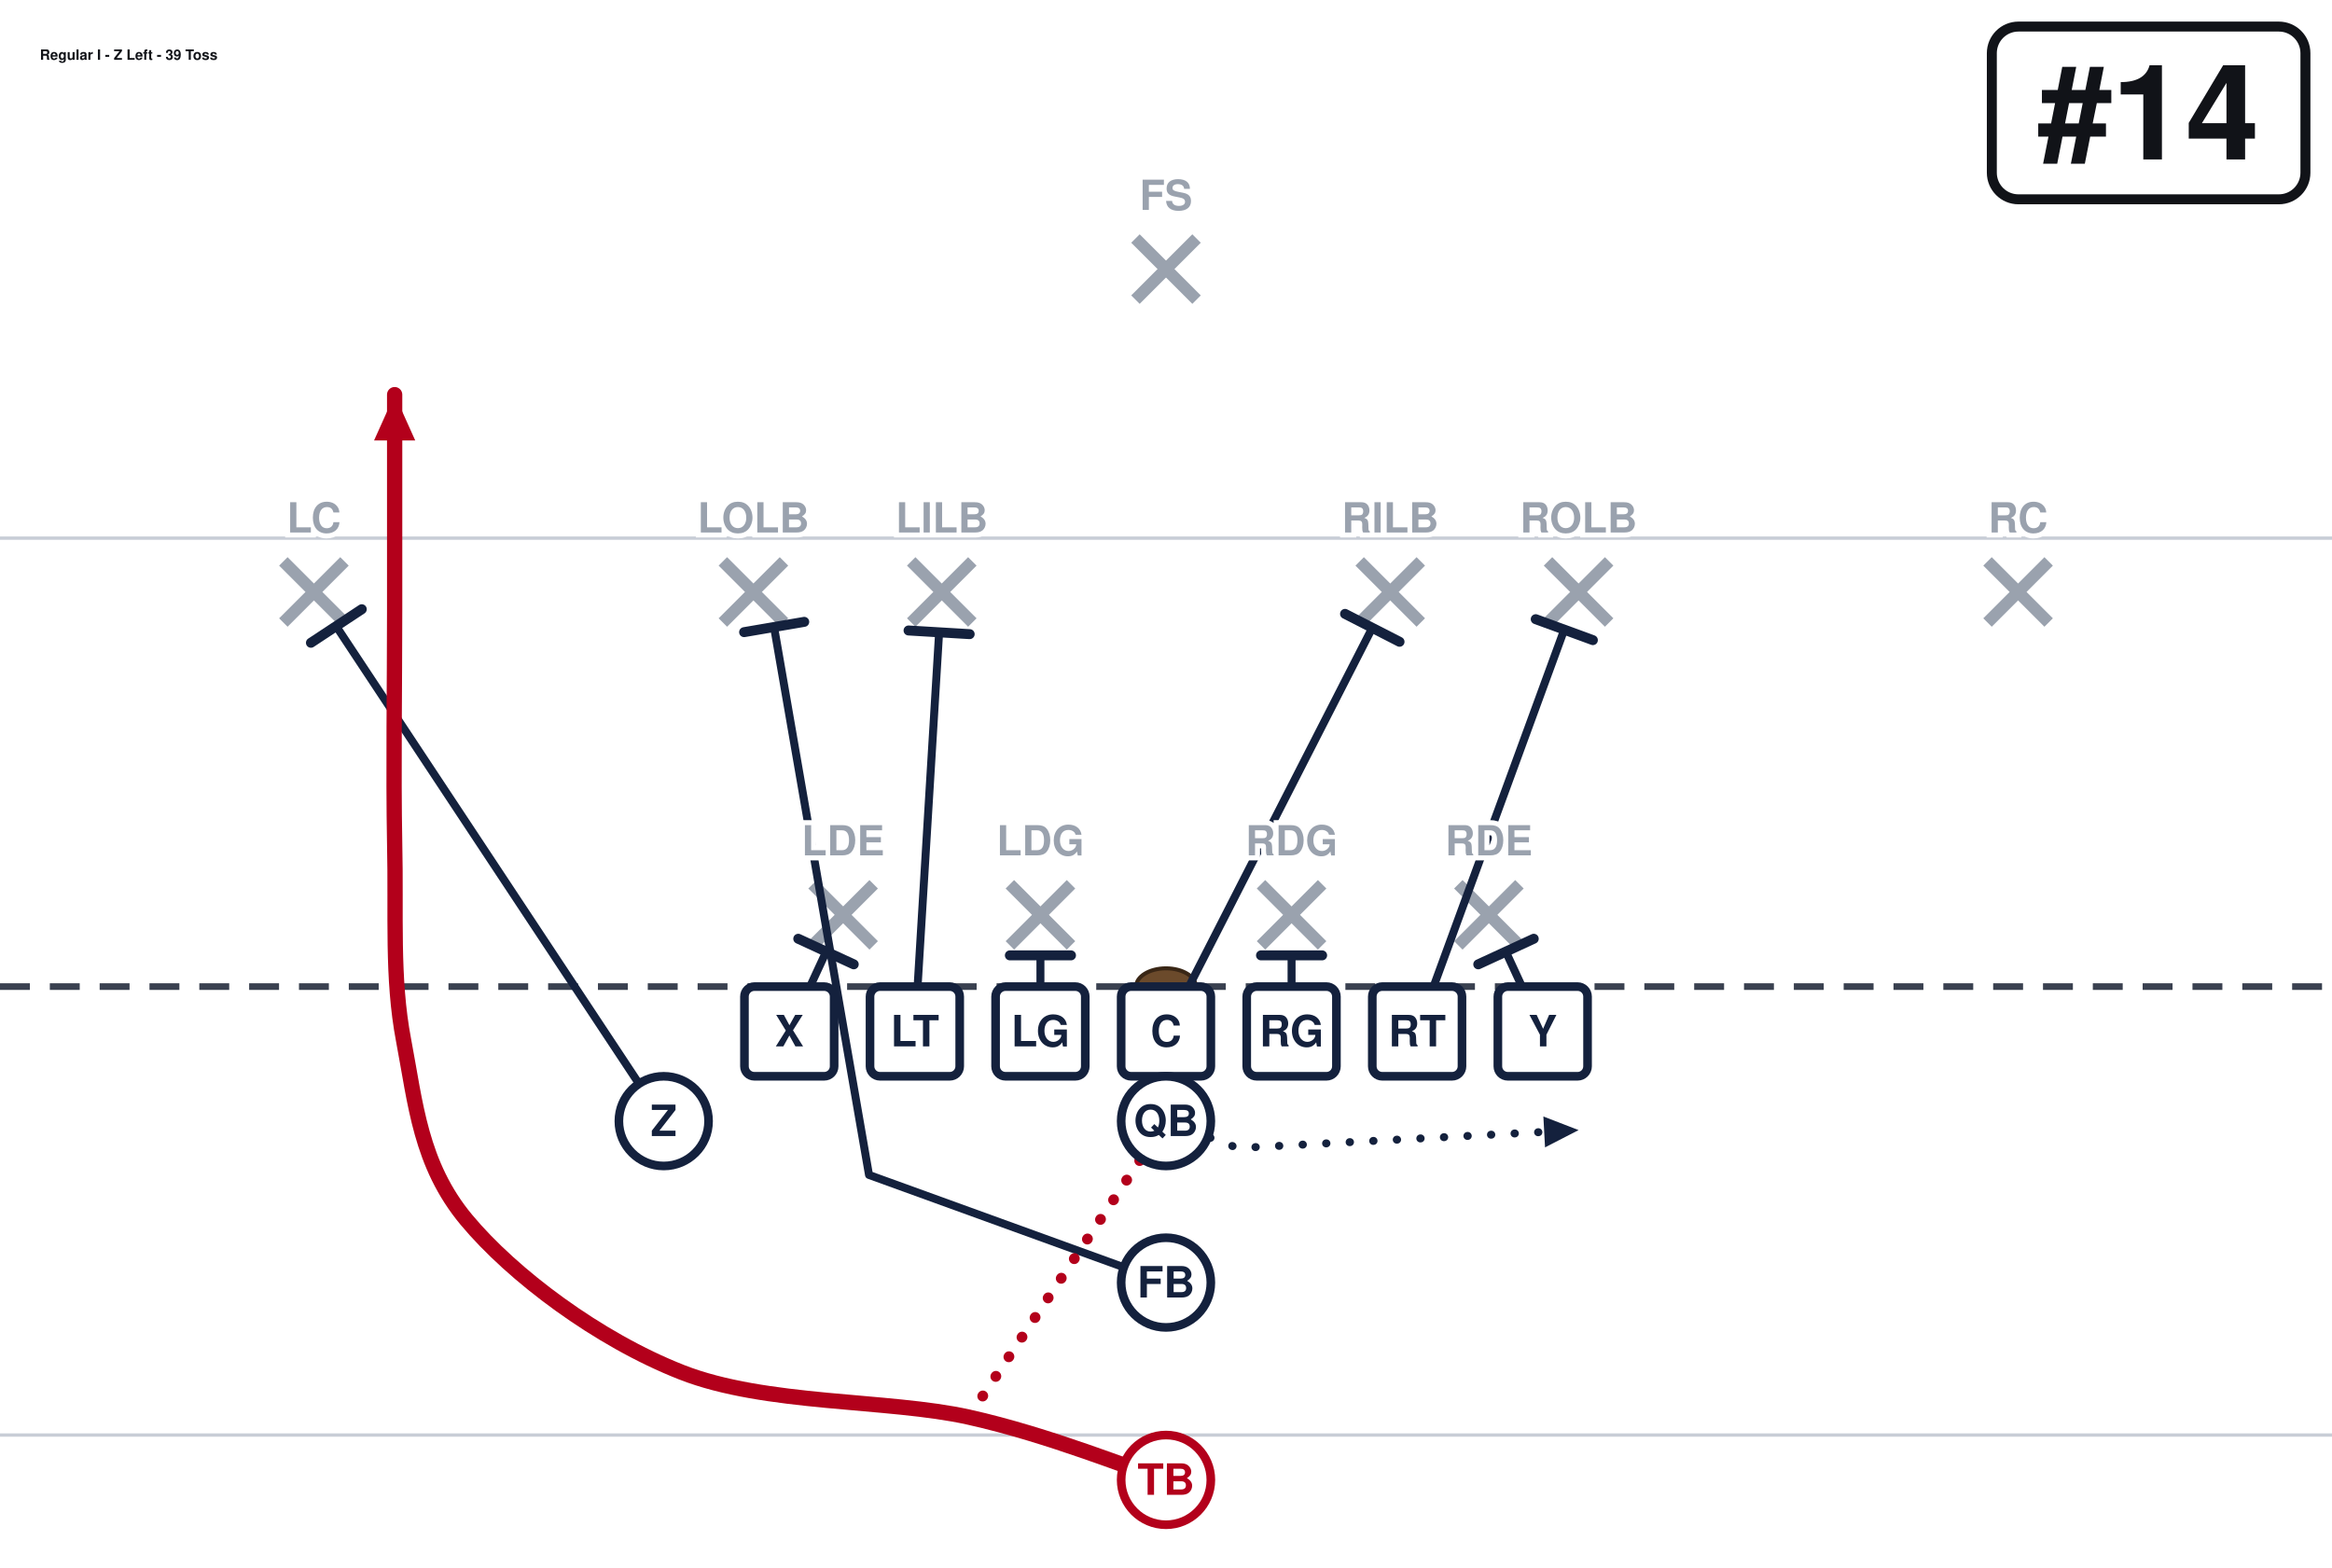
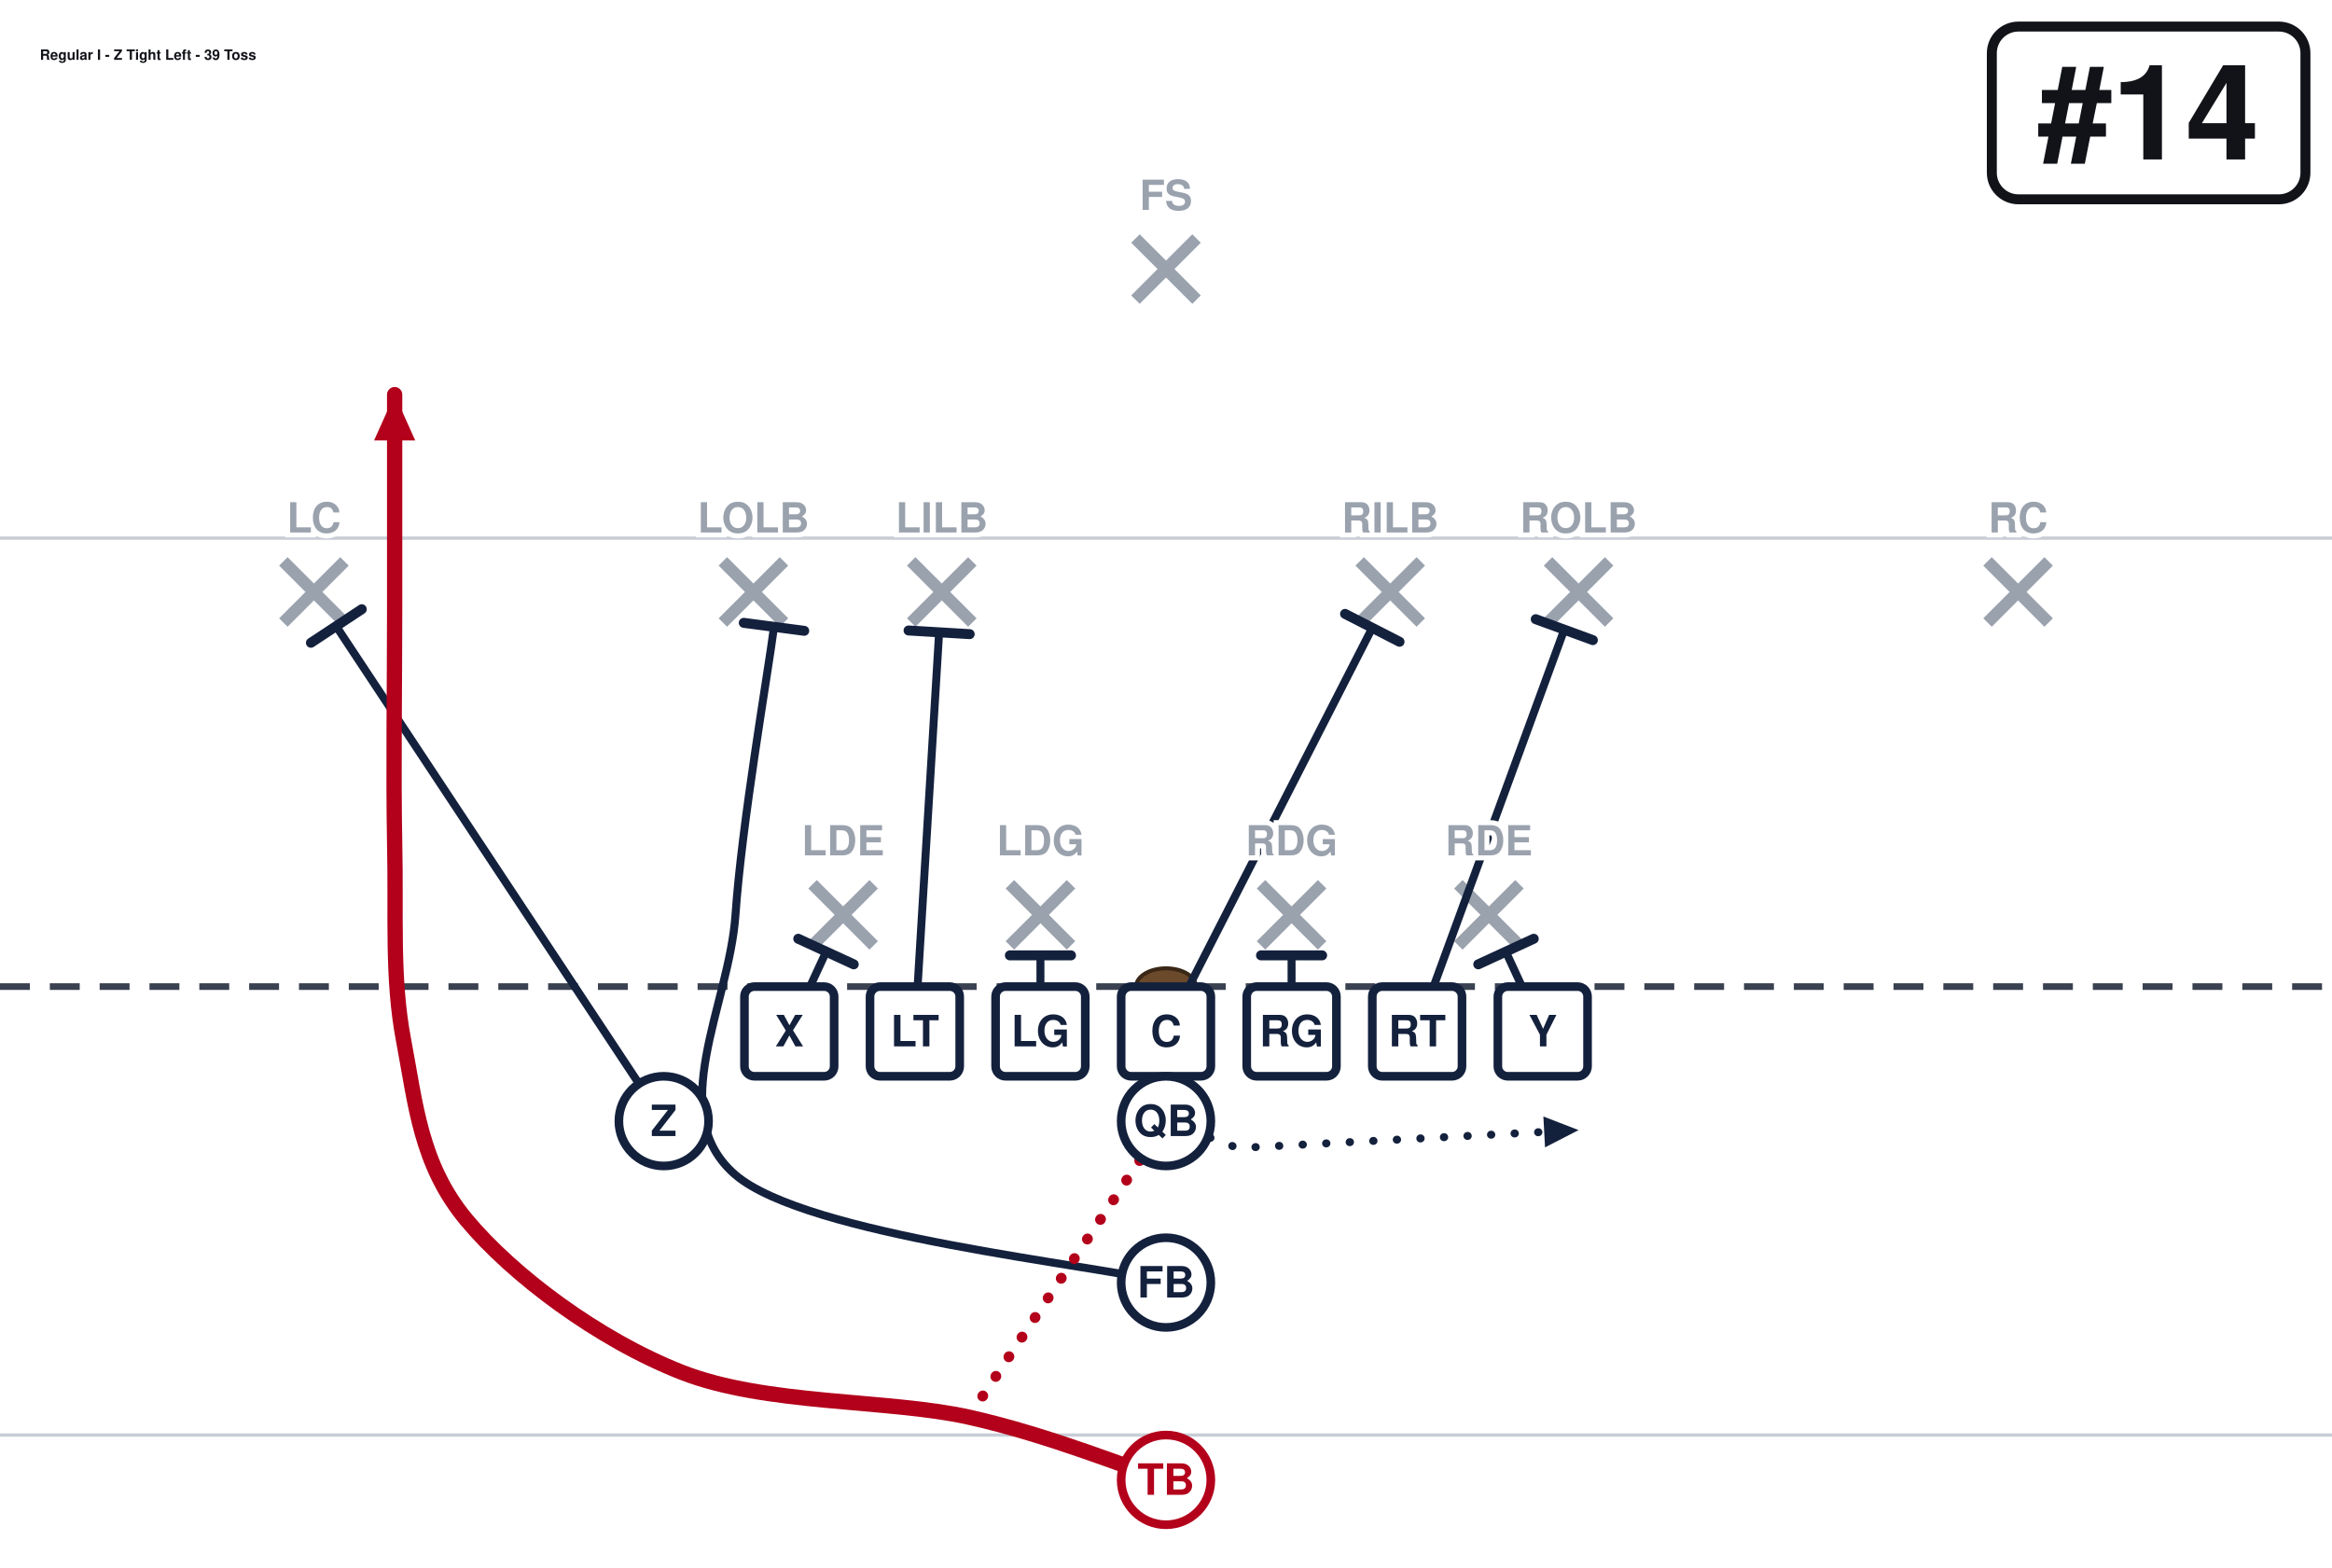
<svg xmlns="http://www.w3.org/2000/svg" width="702" height="472" viewBox="0 27 702 472" font-family="Segoe UI, Helvetica, Arial, sans-serif" role="img">
  <rect x="0" y="0" width="702" height="513" fill="#ffffff" />
  <line x1="0" y1="459.0" x2="702" y2="459.0" stroke="#c8cdd6" stroke-width="1" />
  <line x1="0" y1="189.0" x2="702" y2="189.0" stroke="#c8cdd6" stroke-width="1" />
  <line x1="0" y1="324.0" x2="702" y2="324.0" stroke="#3a4150" stroke-width="2" stroke-dasharray="9 6" />
  <ellipse cx="351.0" cy="324.0" rx="9" ry="5.5" fill="#6b4a2b" stroke="#3a2716" stroke-width="1.2" />
  <line x1="244.6" y1="293.2" x2="263.0" y2="311.6" stroke="#9aa2ae" stroke-width="3.6" />
  <line x1="263.0" y1="293.2" x2="244.6" y2="311.6" stroke="#9aa2ae" stroke-width="3.6" />
  <line x1="304.0" y1="293.2" x2="322.4" y2="311.6" stroke="#9aa2ae" stroke-width="3.6" />
  <line x1="322.4" y1="293.2" x2="304.0" y2="311.6" stroke="#9aa2ae" stroke-width="3.6" />
  <line x1="379.6" y1="293.2" x2="398.0" y2="311.6" stroke="#9aa2ae" stroke-width="3.6" />
  <line x1="398.0" y1="293.2" x2="379.6" y2="311.6" stroke="#9aa2ae" stroke-width="3.6" />
  <line x1="439.0" y1="293.2" x2="457.4" y2="311.6" stroke="#9aa2ae" stroke-width="3.6" />
  <line x1="457.4" y1="293.2" x2="439.0" y2="311.6" stroke="#9aa2ae" stroke-width="3.6" />
  <line x1="217.6" y1="196.0" x2="236.0" y2="214.4" stroke="#9aa2ae" stroke-width="3.6" />
  <line x1="236.0" y1="196.0" x2="217.6" y2="214.4" stroke="#9aa2ae" stroke-width="3.6" />
  <line x1="274.3" y1="196.0" x2="292.7" y2="214.4" stroke="#9aa2ae" stroke-width="3.6" />
  <line x1="292.7" y1="196.0" x2="274.3" y2="214.4" stroke="#9aa2ae" stroke-width="3.6" />
  <line x1="409.3" y1="196.0" x2="427.7" y2="214.4" stroke="#9aa2ae" stroke-width="3.6" />
  <line x1="427.7" y1="196.0" x2="409.3" y2="214.4" stroke="#9aa2ae" stroke-width="3.6" />
  <line x1="466.0" y1="196.0" x2="484.4" y2="214.4" stroke="#9aa2ae" stroke-width="3.6" />
  <line x1="484.4" y1="196.0" x2="466.0" y2="214.4" stroke="#9aa2ae" stroke-width="3.6" />
  <line x1="85.3" y1="196.0" x2="103.7" y2="214.4" stroke="#9aa2ae" stroke-width="3.6" />
  <line x1="103.7" y1="196.0" x2="85.3" y2="214.4" stroke="#9aa2ae" stroke-width="3.6" />
  <line x1="598.3" y1="196.0" x2="616.7" y2="214.4" stroke="#9aa2ae" stroke-width="3.6" />
  <line x1="616.7" y1="196.0" x2="598.3" y2="214.4" stroke="#9aa2ae" stroke-width="3.6" />
  <line x1="341.8" y1="98.8" x2="360.2" y2="117.2" stroke="#9aa2ae" stroke-width="3.6" />
  <line x1="360.2" y1="98.8" x2="341.8" y2="117.2" stroke="#9aa2ae" stroke-width="3.6" />
  <path d="M237.6,337.5 L248.7,313.5" fill="none" stroke="#14213d" stroke-width="2.4" stroke-linecap="round" stroke-linejoin="round" />
  <line x1="240.3" y1="309.6" x2="257.0" y2="317.3" stroke="#14213d" stroke-width="3.0" stroke-linecap="round" />
  <path d="M275.4,337.5 L282.7,217.4" fill="none" stroke="#14213d" stroke-width="2.4" stroke-linecap="round" stroke-linejoin="round" />
  <line x1="273.5" y1="216.8" x2="291.9" y2="217.9" stroke="#14213d" stroke-width="3.0" stroke-linecap="round" />
  <path d="M313.2,337.5 L313.2,314.6" fill="none" stroke="#14213d" stroke-width="2.4" stroke-linecap="round" stroke-linejoin="round" />
  <line x1="304.0" y1="314.6" x2="322.4" y2="314.6" stroke="#14213d" stroke-width="3.0" stroke-linecap="round" />
  <path d="M351.0,337.5 L413.1,216.0" fill="none" stroke="#14213d" stroke-width="2.4" stroke-linecap="round" stroke-linejoin="round" />
  <line x1="404.9" y1="211.8" x2="421.3" y2="220.2" stroke="#14213d" stroke-width="3.0" stroke-linecap="round" />
  <path d="M388.8,337.5 L388.8,314.6" fill="none" stroke="#14213d" stroke-width="2.4" stroke-linecap="round" stroke-linejoin="round" />
  <line x1="379.6" y1="314.6" x2="398.0" y2="314.6" stroke="#14213d" stroke-width="3.0" stroke-linecap="round" />
  <path d="M426.6,337.5 L470.9,216.5" fill="none" stroke="#14213d" stroke-width="2.4" stroke-linecap="round" stroke-linejoin="round" />
  <line x1="462.3" y1="213.4" x2="479.5" y2="219.7" stroke="#14213d" stroke-width="3.0" stroke-linecap="round" />
  <path d="M464.4,337.5 L453.3,313.5" fill="none" stroke="#14213d" stroke-width="2.4" stroke-linecap="round" stroke-linejoin="round" />
  <line x1="445.0" y1="317.3" x2="461.7" y2="309.6" stroke="#14213d" stroke-width="3.0" stroke-linecap="round" />
  <path d="M199.8,364.5 L101.2,215.5" fill="none" stroke="#14213d" stroke-width="2.4" stroke-linecap="round" stroke-linejoin="round" />
  <line x1="93.6" y1="220.5" x2="108.9" y2="210.4" stroke="#14213d" stroke-width="3.0" stroke-linecap="round" />
  <path d="M351.0,364.5 L372.6,372.6 L475.2,367.2" fill="none" stroke="#14213d" stroke-width="2.4" stroke-linecap="round" stroke-linejoin="round" stroke-dasharray="0.1 7" />
  <polygon points="475.2,367.2 465.1,372.4 464.6,363.1" fill="#14213d" />
-   <path d="M351.0,413.1 L261.6,380.7 L233.0,215.7" fill="none" stroke="#14213d" stroke-width="2.4" stroke-linecap="round" stroke-linejoin="round" />
-   <line x1="224.0" y1="217.3" x2="242.1" y2="214.2" stroke="#14213d" stroke-width="3.0" stroke-linecap="round" />
+   <path d="M351.0,413.1 C329.4,407.7 243.0,399.1 221.4,380.7 C199.8,362.2 219.5,329.9 221.4,302.4 C223.3,274.9 231.1,230.2 233.0,215.7" fill="none" stroke="#14213d" stroke-width="2.4" stroke-linecap="round" stroke-linejoin="round" />
+   <line x1="223.9" y1="214.5" x2="242.1" y2="216.9" stroke="#14213d" stroke-width="3.0" stroke-linecap="round" />
  <path d="M351.0,472.5 C341.1,469.4 315.9,459.0 291.6,453.6 C267.3,448.2 230.4,450.0 205.2,440.1 C180.0,430.2 154.3,410.9 140.4,394.2 C126.5,377.5 125.1,359.1 121.5,340.2 C117.9,321.3 119.3,302.4 118.8,280.8 C118.4,259.2 118.8,233.1 118.8,210.6 C118.8,188.1 118.8,156.6 118.8,145.8" fill="none" stroke="#b3001b" stroke-width="4.6" stroke-linecap="round" stroke-linejoin="round" />
  <polygon points="118.8,145.8 125.0,159.6 112.6,159.6" fill="#b3001b" />
  <path d="M351.0,364.5 L291.6,453.6" fill="none" stroke="#b3001b" stroke-width="3.2" stroke-linecap="round" stroke-linejoin="round" stroke-dasharray="0.1 7" />
  <rect x="224.1" y="324.0" width="27.0" height="27.0" rx="3" fill="#ffffff" stroke="#14213d" stroke-width="2.6" />
  <text x="237.6" y="342.0" text-anchor="middle" font-size="13" font-weight="700" fill="#14213d">X</text>
  <rect x="261.9" y="324.0" width="27.0" height="27.0" rx="3" fill="#ffffff" stroke="#14213d" stroke-width="2.6" />
  <text x="275.4" y="342.0" text-anchor="middle" font-size="13" font-weight="700" fill="#14213d">LT</text>
  <rect x="299.7" y="324.0" width="27.0" height="27.0" rx="3" fill="#ffffff" stroke="#14213d" stroke-width="2.6" />
  <text x="313.2" y="342.0" text-anchor="middle" font-size="13" font-weight="700" fill="#14213d">LG</text>
  <rect x="337.5" y="324.0" width="27.0" height="27.0" rx="3" fill="#ffffff" stroke="#14213d" stroke-width="2.6" />
  <text x="351.0" y="342.0" text-anchor="middle" font-size="13" font-weight="700" fill="#14213d">C</text>
  <rect x="375.3" y="324.0" width="27.0" height="27.0" rx="3" fill="#ffffff" stroke="#14213d" stroke-width="2.6" />
  <text x="388.8" y="342.0" text-anchor="middle" font-size="13" font-weight="700" fill="#14213d">RG</text>
  <rect x="413.1" y="324.0" width="27.0" height="27.0" rx="3" fill="#ffffff" stroke="#14213d" stroke-width="2.6" />
  <text x="426.6" y="342.0" text-anchor="middle" font-size="13" font-weight="700" fill="#14213d">RT</text>
  <rect x="450.9" y="324.0" width="27.0" height="27.0" rx="3" fill="#ffffff" stroke="#14213d" stroke-width="2.6" />
  <text x="464.4" y="342.0" text-anchor="middle" font-size="13" font-weight="700" fill="#14213d">Y</text>
  <circle cx="199.8" cy="364.5" r="13.5" fill="#ffffff" stroke="#14213d" stroke-width="2.6" />
  <text x="199.8" y="369.0" text-anchor="middle" font-size="13" font-weight="700" fill="#14213d">Z</text>
  <circle cx="351.0" cy="364.5" r="13.5" fill="#ffffff" stroke="#14213d" stroke-width="2.6" />
  <text x="351.0" y="369.0" text-anchor="middle" font-size="13" font-weight="700" fill="#14213d">QB</text>
  <circle cx="351.0" cy="413.1" r="13.5" fill="#ffffff" stroke="#14213d" stroke-width="2.6" />
  <text x="351.0" y="417.6" text-anchor="middle" font-size="13" font-weight="700" fill="#14213d">FB</text>
  <circle cx="351.0" cy="472.5" r="13.5" fill="#ffffff" stroke="#b3001b" stroke-width="2.6" />
  <text x="351.0" y="477.0" text-anchor="middle" font-size="13" font-weight="700" fill="#b3001b">TB</text>
  <text x="253.8" y="284.5" text-anchor="middle" font-size="12.5" fill="#9aa2ae" font-weight="600" stroke="#fff" stroke-width="3" paint-order="stroke">LDE</text>
  <text x="313.2" y="284.5" text-anchor="middle" font-size="12.5" fill="#9aa2ae" font-weight="600" stroke="#fff" stroke-width="3" paint-order="stroke">LDG</text>
  <text x="388.8" y="284.5" text-anchor="middle" font-size="12.5" fill="#9aa2ae" font-weight="600" stroke="#fff" stroke-width="3" paint-order="stroke">RDG</text>
  <text x="448.2" y="284.5" text-anchor="middle" font-size="12.5" fill="#9aa2ae" font-weight="600" stroke="#fff" stroke-width="3" paint-order="stroke">RDE</text>
  <text x="226.8" y="187.3" text-anchor="middle" font-size="12.5" fill="#9aa2ae" font-weight="600" stroke="#fff" stroke-width="3" paint-order="stroke">LOLB</text>
  <text x="283.5" y="187.3" text-anchor="middle" font-size="12.5" fill="#9aa2ae" font-weight="600" stroke="#fff" stroke-width="3" paint-order="stroke">LILB</text>
  <text x="418.5" y="187.3" text-anchor="middle" font-size="12.5" fill="#9aa2ae" font-weight="600" stroke="#fff" stroke-width="3" paint-order="stroke">RILB</text>
  <text x="475.2" y="187.3" text-anchor="middle" font-size="12.5" fill="#9aa2ae" font-weight="600" stroke="#fff" stroke-width="3" paint-order="stroke">ROLB</text>
  <text x="94.5" y="187.3" text-anchor="middle" font-size="12.5" fill="#9aa2ae" font-weight="600" stroke="#fff" stroke-width="3" paint-order="stroke">LC</text>
  <text x="607.5" y="187.3" text-anchor="middle" font-size="12.5" fill="#9aa2ae" font-weight="600" stroke="#fff" stroke-width="3" paint-order="stroke">RC</text>
  <text x="351.0" y="90.2" text-anchor="middle" font-size="12.5" fill="#9aa2ae" font-weight="600" stroke="#fff" stroke-width="3" paint-order="stroke">FS</text>
  <rect x="599.6" y="35.0" width="94.4" height="52.0" rx="8" fill="#ffffff" stroke="#111318" stroke-width="3" />
  <text x="646.8" y="75.0" text-anchor="middle" font-size="40" font-weight="800" fill="#111318">#14</text>
-   <text x="12.0" y="45.0" font-size="4.3" font-weight="700" fill="#111318">Regular I - Z Left - 39 Toss</text>
+   <text x="12.0" y="45.0" font-size="4.3" font-weight="700" fill="#111318">Regular I - Z Tight Left - 39 Toss</text>
</svg>
